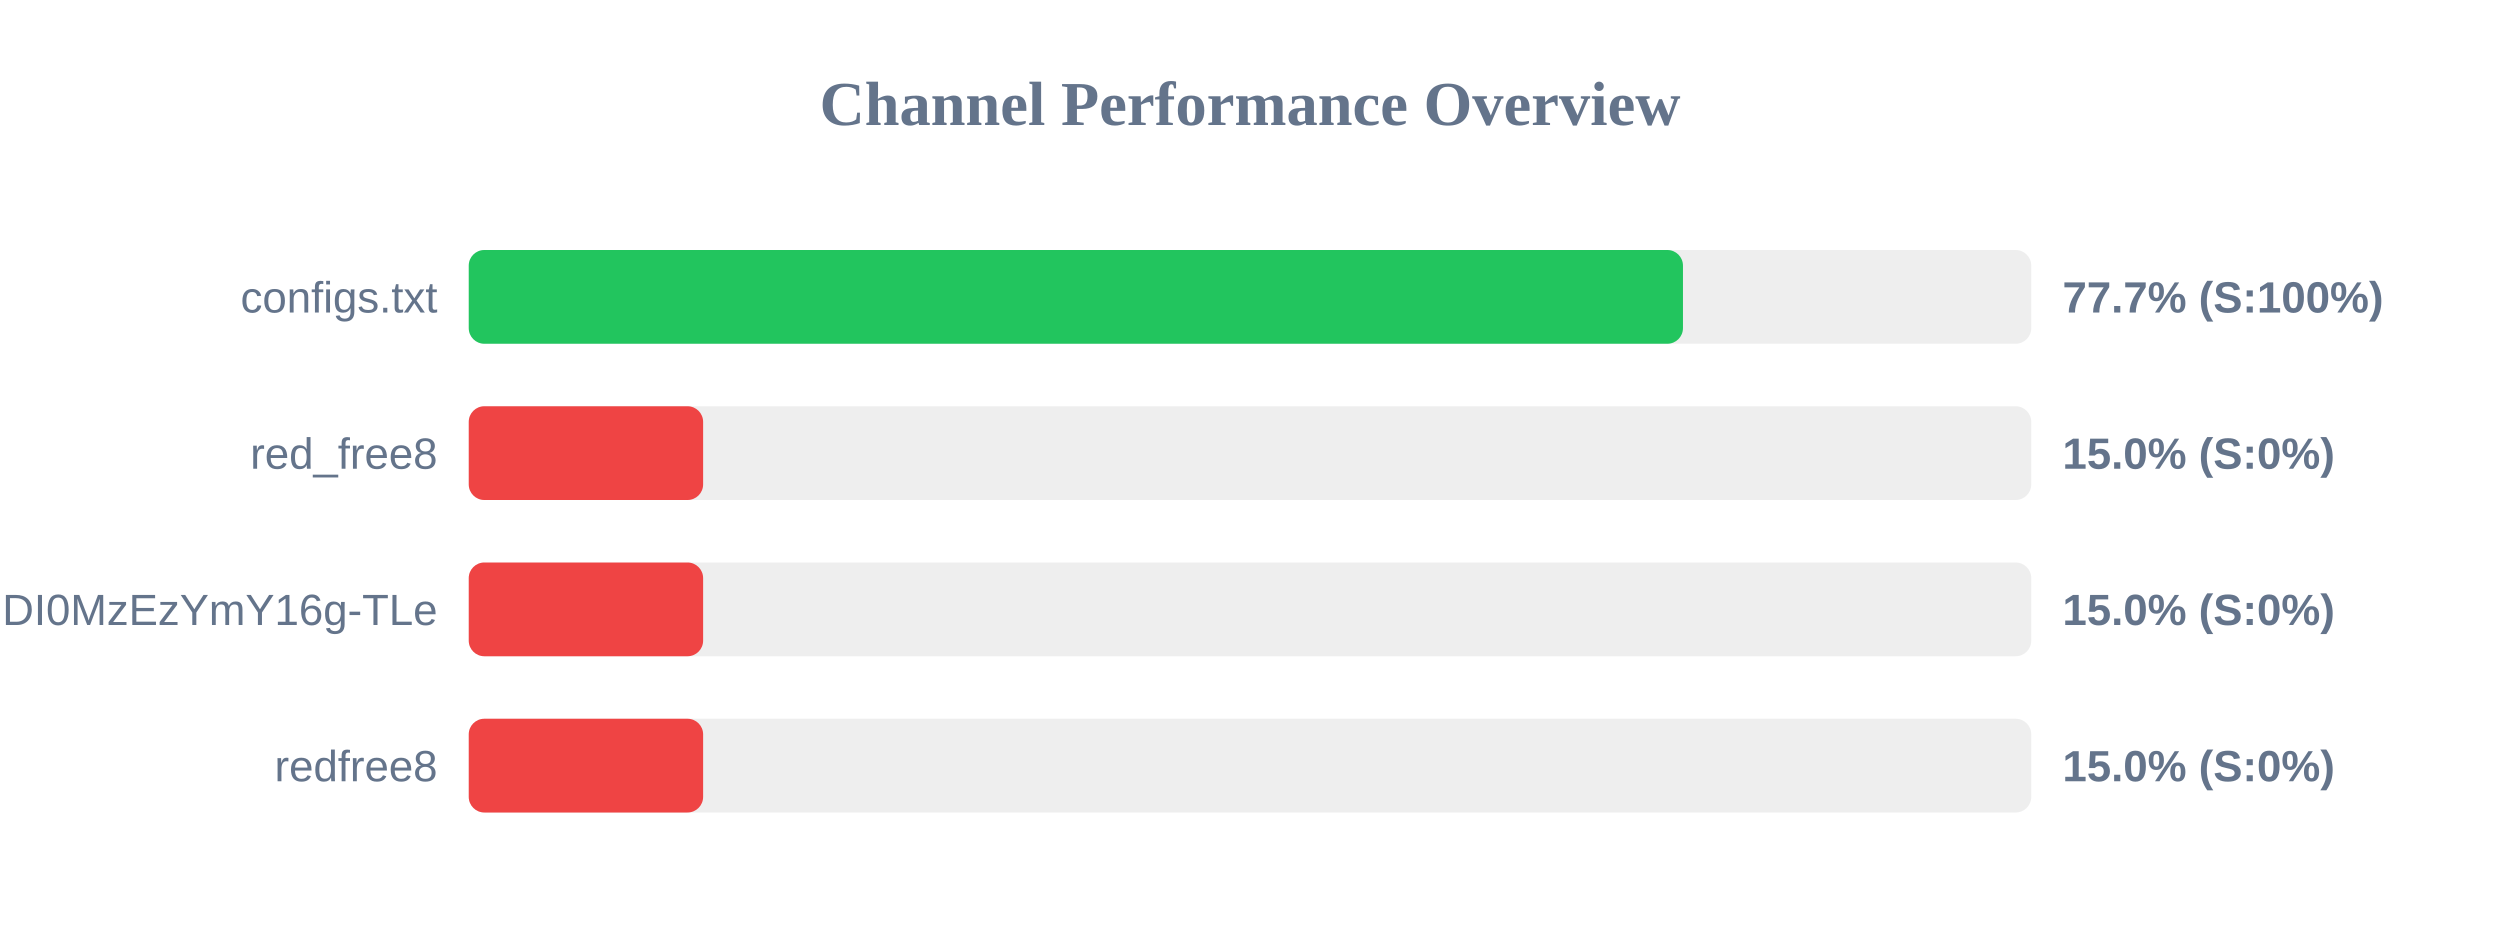
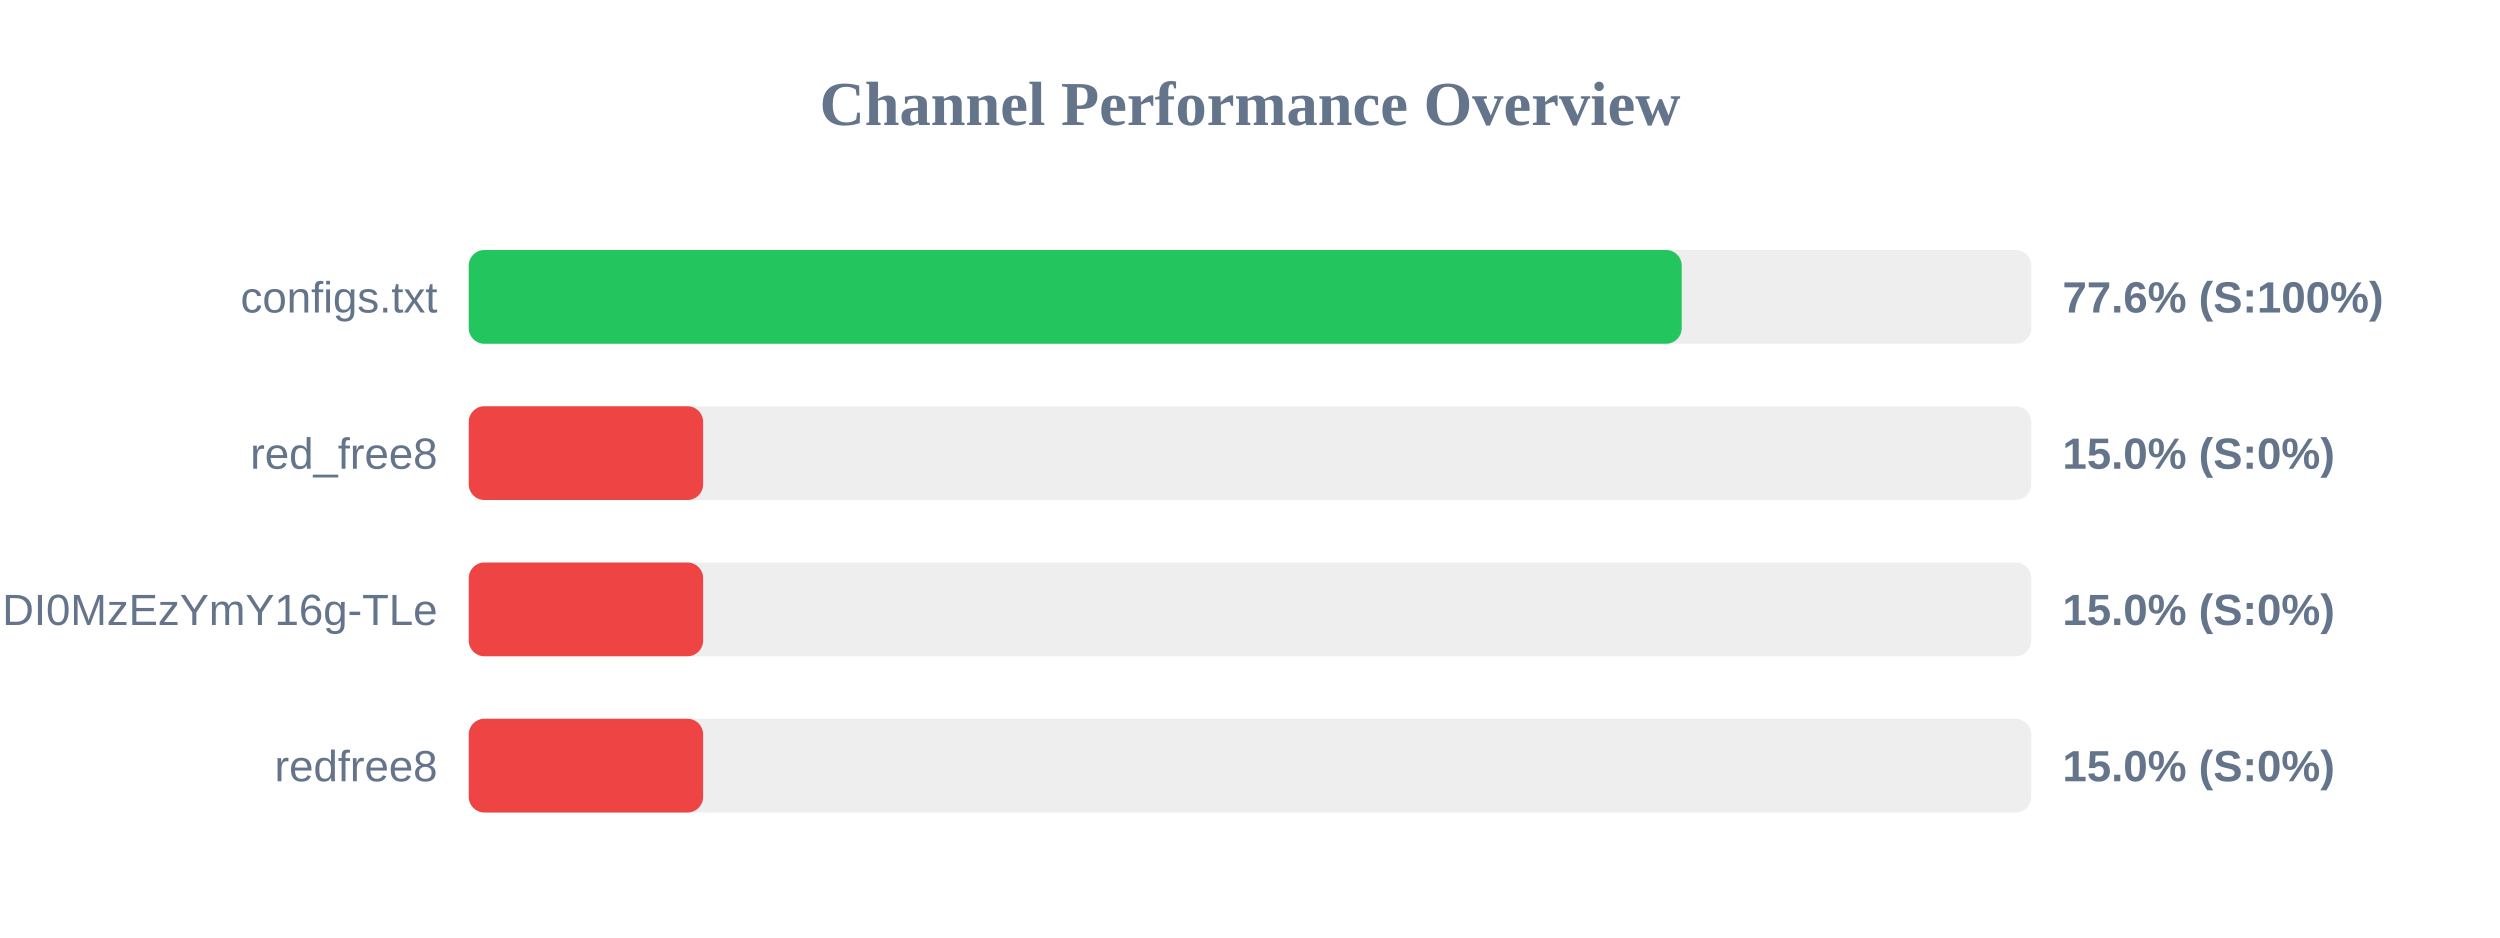
<svg xmlns="http://www.w3.org/2000/svg" width="800" height="300" version="1.1">
  <style>
        .row { font: 14px Arial; fill: #64748b; }
        .score { font: bold 14px Arial; fill: #64748b; }
    </style>
  <text x="400" y="40" text-anchor="middle" font-size="20px" font-weight="bold" fill="#64748b">Channel Performance Overview</text>
  <rect x="150" y="80" width="500" height="30" fill="#eee" rx="5" />
-   <rect x="150" y="80" width="388.55" height="30" fill="#22c55e" rx="5" />
+   <rect x="150" y="80" width="388.15" height="30" fill="#22c55e" rx="5" />
  <text x="140" y="100" text-anchor="end" class="row">configs.txt</text>
-   <text x="660" y="100" text-anchor="start" class="score">77.7% (S:100%)</text>
+   <text x="660" y="100" text-anchor="start" class="score">77.6% (S:100%)</text>
  <rect x="150" y="130" width="500" height="30" fill="#eee" rx="5" />
  <rect x="150" y="130" width="75.0" height="30" fill="#ef4444" rx="5" />
  <text x="140" y="150" text-anchor="end" class="row">red_free8</text>
  <text x="660" y="150" text-anchor="start" class="score">15.0% (S:0%)</text>
  <rect x="150" y="180" width="500" height="30" fill="#eee" rx="5" />
  <rect x="150" y="180" width="75.0" height="30" fill="#ef4444" rx="5" />
  <text x="140" y="200" text-anchor="end" class="row">NjEzODY1NDgyOCwxNzQ1NDI0MzEzYmY16g-TLe</text>
  <text x="660" y="200" text-anchor="start" class="score">15.0% (S:0%)</text>
  <rect x="150" y="230" width="500" height="30" fill="#eee" rx="5" />
  <rect x="150" y="230" width="75.0" height="30" fill="#ef4444" rx="5" />
  <text x="140" y="250" text-anchor="end" class="row">redfree8</text>
  <text x="660" y="250" text-anchor="start" class="score">15.0% (S:0%)</text>
</svg>
